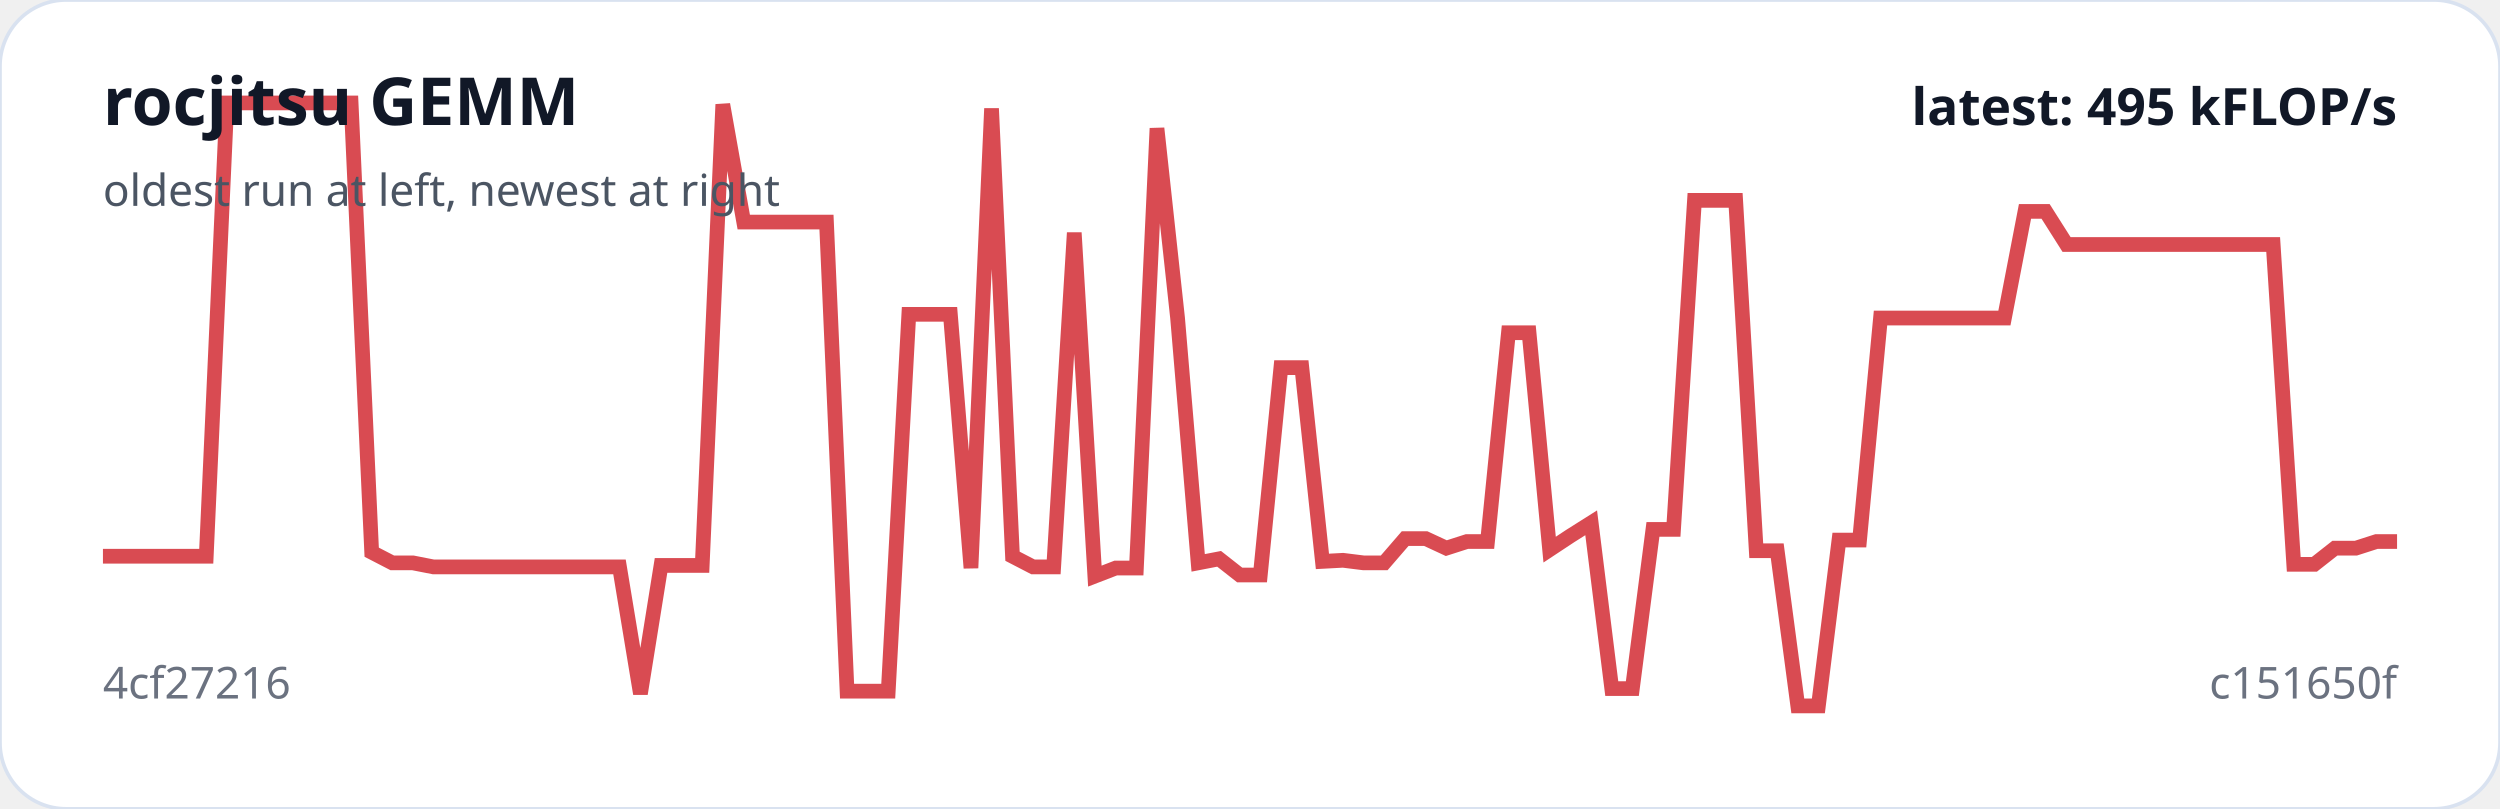
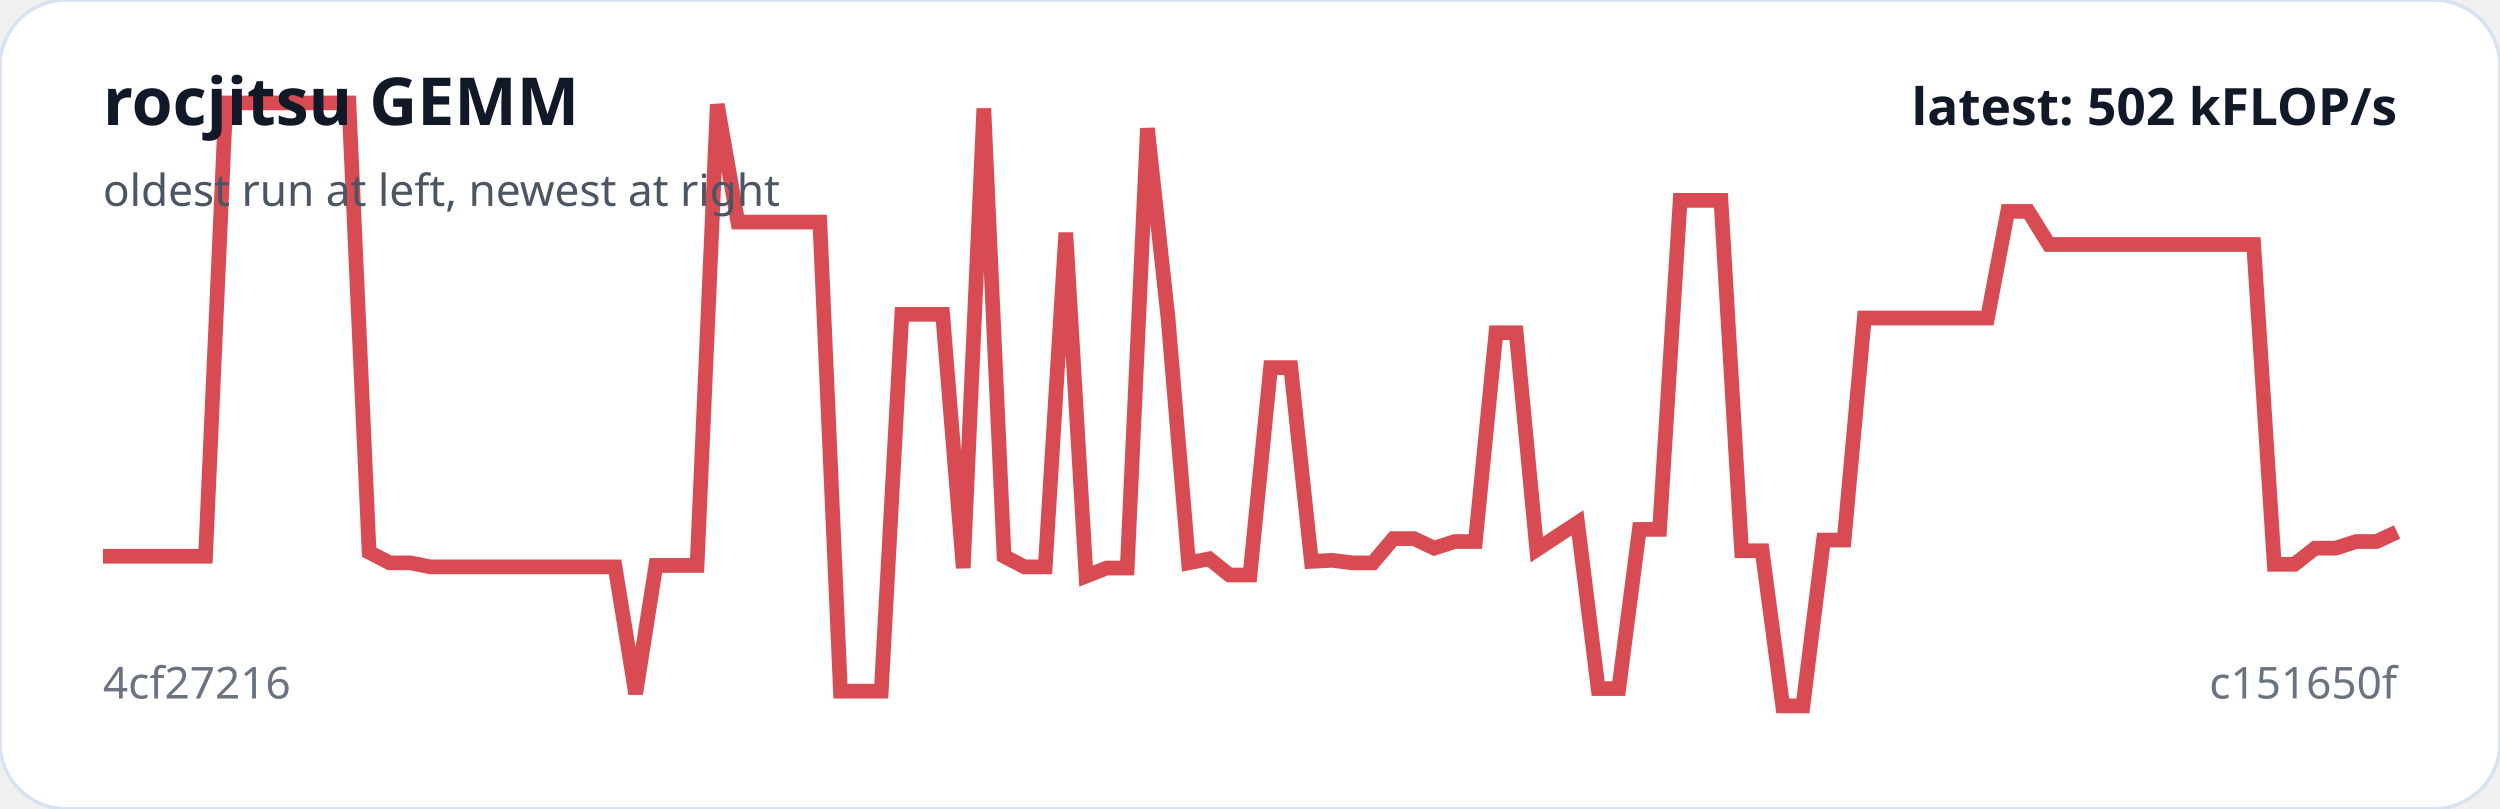
<svg xmlns="http://www.w3.org/2000/svg" viewBox="0 0 680 220" width="100%" role="img" aria-label="rocjitsu GEMM trend">
  <rect width="100%" height="100%" rx="18" fill="#ffffff" stroke="#d9e2f0" />
-   <polyline fill="none" stroke="#d94b52" stroke-width="4" points="28.0,151.3 33.6,151.3 39.2,151.3 44.9,151.3 50.5,151.3 56.1,151.3 61.7,28.0 67.4,28.0 73.0,28.0 78.6,28.0 84.2,28.0 89.8,28.0 95.5,28.0 101.1,150.2 106.7,153.1 112.3,153.1 117.9,154.2 123.6,154.2 129.2,154.2 134.8,154.2 140.4,154.2 146.1,154.2 151.7,154.2 157.3,154.2 162.9,154.2 168.5,154.2 174.2,188.7 179.8,153.8 185.4,153.8 191.0,153.8 196.6,28.4 202.3,60.4 207.9,60.4 213.5,60.4 219.1,60.4 224.8,60.4 230.4,188.0 236.0,188.0 241.6,188.0 247.2,85.5 252.9,85.5 258.5,85.5 264.1,154.5 269.7,29.5 275.4,151.3 281.0,154.2 286.6,154.2 292.2,63.3 297.8,156.7 303.5,154.5 309.1,154.5 314.7,34.9 320.3,86.5 325.9,153.1 331.6,152.0 337.2,156.4 342.8,156.4 348.4,100.0 354.1,100.0 359.7,152.7 365.3,152.4 370.9,153.1 376.5,153.1 382.2,146.5 387.8,146.5 393.4,149.1 399.0,147.3 404.6,147.3 410.3,90.5 415.9,90.5 421.5,149.5 427.1,145.8 432.8,142.2 438.4,187.3 444.0,187.3 449.6,144.0 455.2,144.0 460.9,54.5 466.5,54.5 472.1,54.5 477.7,149.8 483.4,149.8 489.0,192.0 494.6,192.0 500.2,146.9 505.8,146.9 511.5,86.5 517.1,86.5 522.7,86.5 528.3,86.5 533.9,86.5 539.6,86.5 545.2,86.5 550.8,57.5 556.4,57.5 562.1,66.5 567.7,66.5 573.3,66.5 578.9,66.5 584.5,66.5 590.2,66.5 595.8,66.5 601.4,66.5 607.0,66.5 612.6,66.5 618.3,66.5 623.9,153.5 629.5,153.5 635.1,149.1 640.8,149.1 646.4,147.3 652.0,147.3" />
+   <polyline fill="none" stroke="#d94b52" stroke-width="4" points="28.0,151.3 33.6,151.3 39.1,151.3 44.7,151.3 50.3,151.3 55.9,151.3 61.4,28.0 67.0,28.0 72.6,28.0 78.1,28.0 83.7,28.0 89.3,28.0 94.9,28.0 100.4,150.2 106.0,153.1 111.6,153.1 117.1,154.2 122.7,154.2 128.3,154.2 133.9,154.2 139.4,154.2 145.0,154.2 150.6,154.2 156.1,154.2 161.7,154.2 167.3,154.2 172.9,188.7 178.4,153.8 184.0,153.8 189.6,153.8 195.1,28.4 200.7,60.4 206.3,60.4 211.9,60.4 217.4,60.4 223.0,60.4 228.6,188.0 234.1,188.0 239.7,188.0 245.3,85.5 250.9,85.5 256.4,85.5 262.0,154.5 267.6,29.5 273.1,151.3 278.7,154.2 284.3,154.2 289.9,63.3 295.4,156.7 301.0,154.5 306.6,154.5 312.1,34.9 317.7,86.5 323.3,153.1 328.9,152.0 334.4,156.4 340.0,156.4 345.6,100.0 351.1,100.0 356.7,152.7 362.3,152.4 367.9,153.1 373.4,153.1 379.0,146.5 384.6,146.5 390.1,149.1 395.7,147.3 401.3,147.3 406.9,90.5 412.4,90.5 418.0,149.5 423.6,145.8 429.1,142.2 434.7,187.3 440.3,187.3 445.9,144.0 451.4,144.0 457.0,54.5 462.6,54.5 468.1,54.5 473.7,149.8 479.3,149.8 484.9,192.0 490.4,192.0 496.0,146.9 501.6,146.9 507.1,86.5 512.7,86.5 518.3,86.5 523.9,86.5 529.4,86.5 535.0,86.5 540.6,86.5 546.1,57.5 551.7,57.5 557.3,66.5 562.9,66.5 568.4,66.5 574.0,66.5 579.6,66.5 585.1,66.5 590.7,66.5 596.3,66.5 601.9,66.5 607.4,66.5 613.0,66.5 618.6,153.5 624.1,153.5 629.7,149.1 635.3,149.1 640.9,147.3 646.4,147.3 652.0,144.7" />
  <text x="28" y="34" fill="#111827" font-family="system-ui,sans-serif" font-size="18" font-weight="700">rocjitsu GEMM</text>
  <text x="28" y="56" fill="#4b5563" font-family="system-ui,sans-serif" font-size="12">oldest run at left, newest at right</text>
  <text x="28" y="190" fill="#6b7280" font-family="system-ui,sans-serif" font-size="12">4cf27216</text>
  <text x="652" y="190" text-anchor="end" fill="#6b7280" font-family="system-ui,sans-serif" font-size="12">c151650f</text>
-   <text x="652" y="34" text-anchor="end" fill="#111827" font-family="system-ui,sans-serif" font-size="14" font-weight="700">latest: 495 kFLOP/s</text>
+   <text x="652" y="34" text-anchor="end" fill="#111827" font-family="system-ui,sans-serif" font-size="14" font-weight="700">latest: 502 kFLOP/s</text>
</svg>
